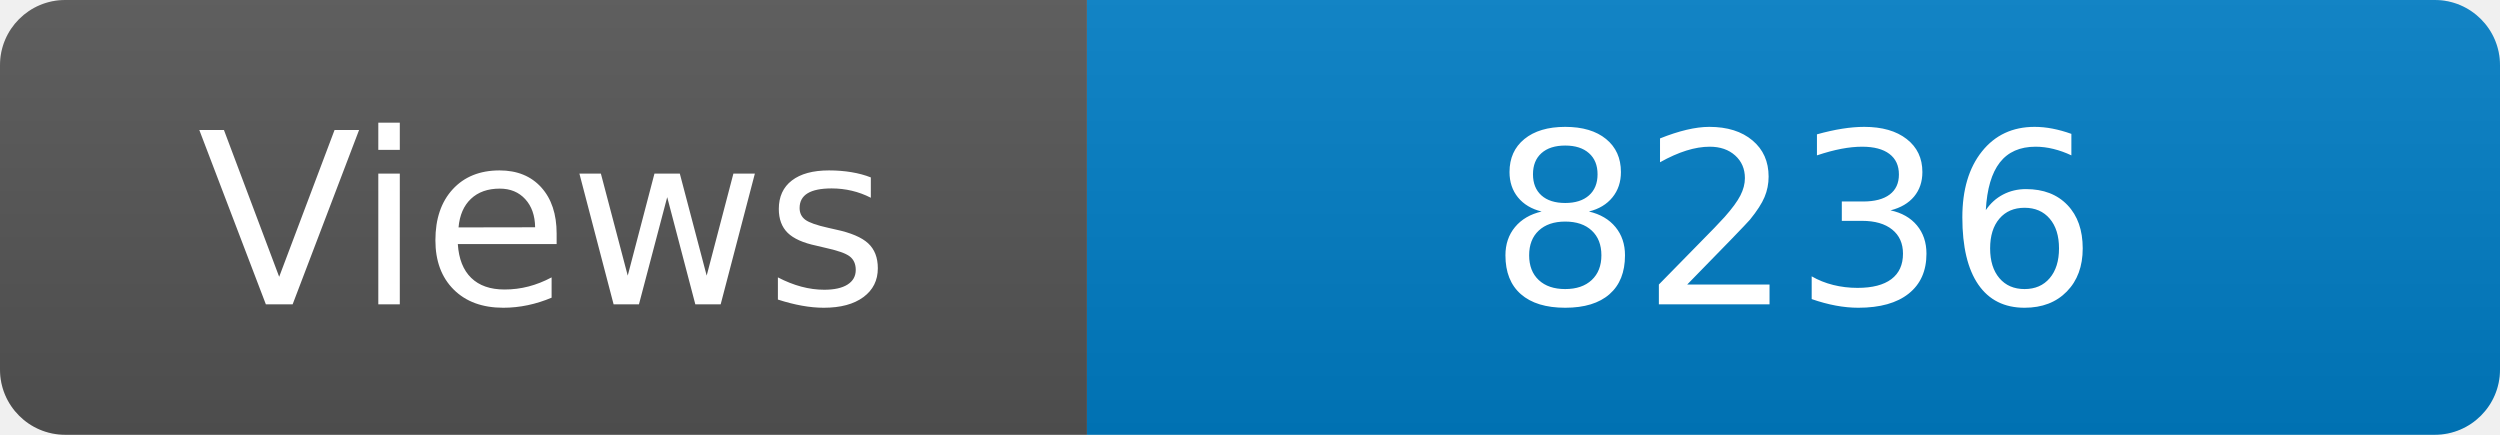
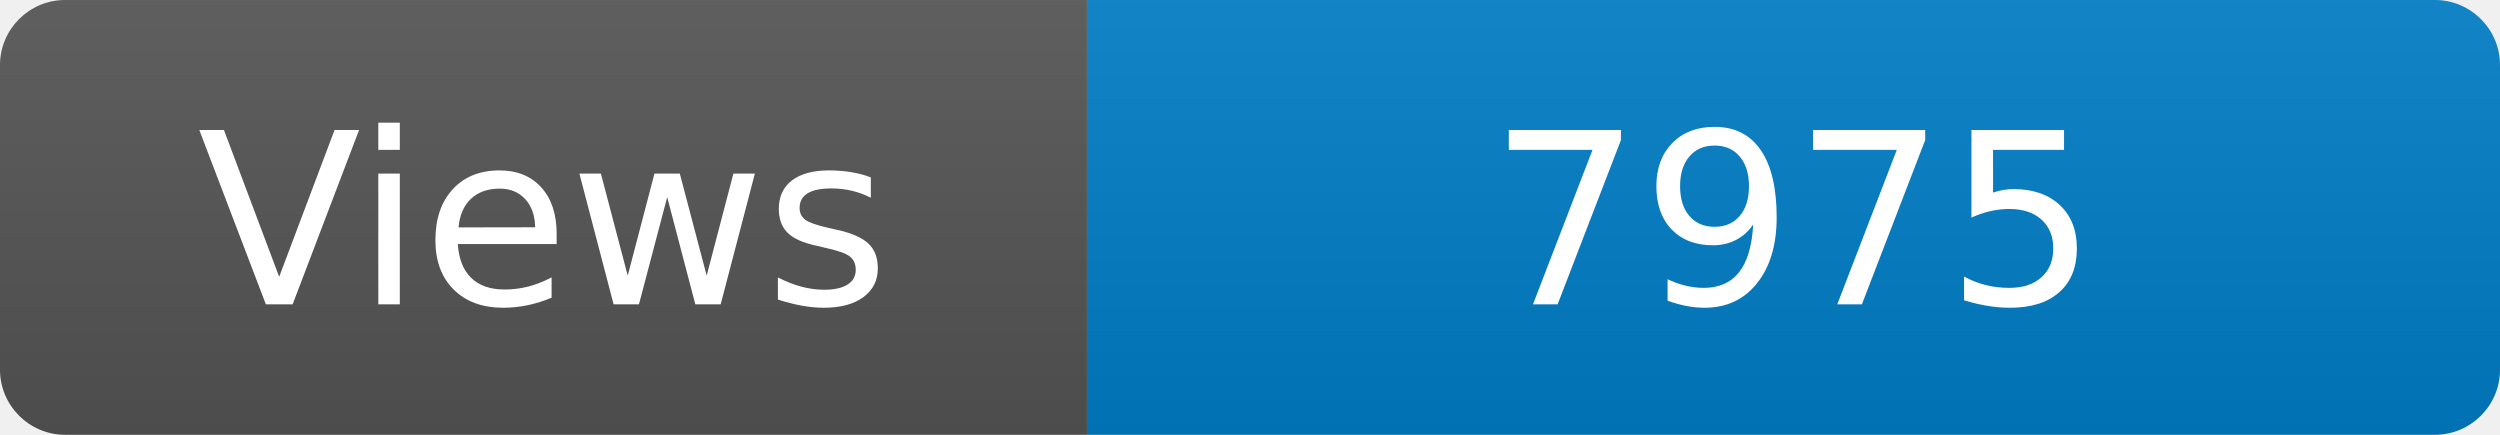
<svg xmlns="http://www.w3.org/2000/svg" width="115" height="20" role="img" aria-label="Maintained?: yes">
  <linearGradient id="s" x2="0" y2="100%">
    <stop offset="0" stop-color="#bbb" stop-opacity=".1" />
    <stop offset="1" stop-opacity=".1" />
  </linearGradient>
  <clipPath id="r">
    <rect width="115" height="20" rx="3" fill="#fff" />
  </clipPath>
  <g clip-path="url(#r)">
    <rect width="50" height="20" fill="#555" />
    <rect x="50" width="160" height="20" fill="#007ec6" />
    <rect width="115" height="20" fill="url(#s)" />
  </g>
  <g fill="#fff" text-anchor="middle" font-family="Verdana,Geneva,DejaVu Sans,sans-serif" font-size="110">
    <text x="250" y="140" transform="scale(.1)" fill="#fff">Views</text>
-     <text x="825" y="140" transform="scale(.1)" fill="#fff">8236</text>
+     <text x="825" y="140" transform="scale(.1)" fill="#fff">7975</text>
  </g>
</svg>
